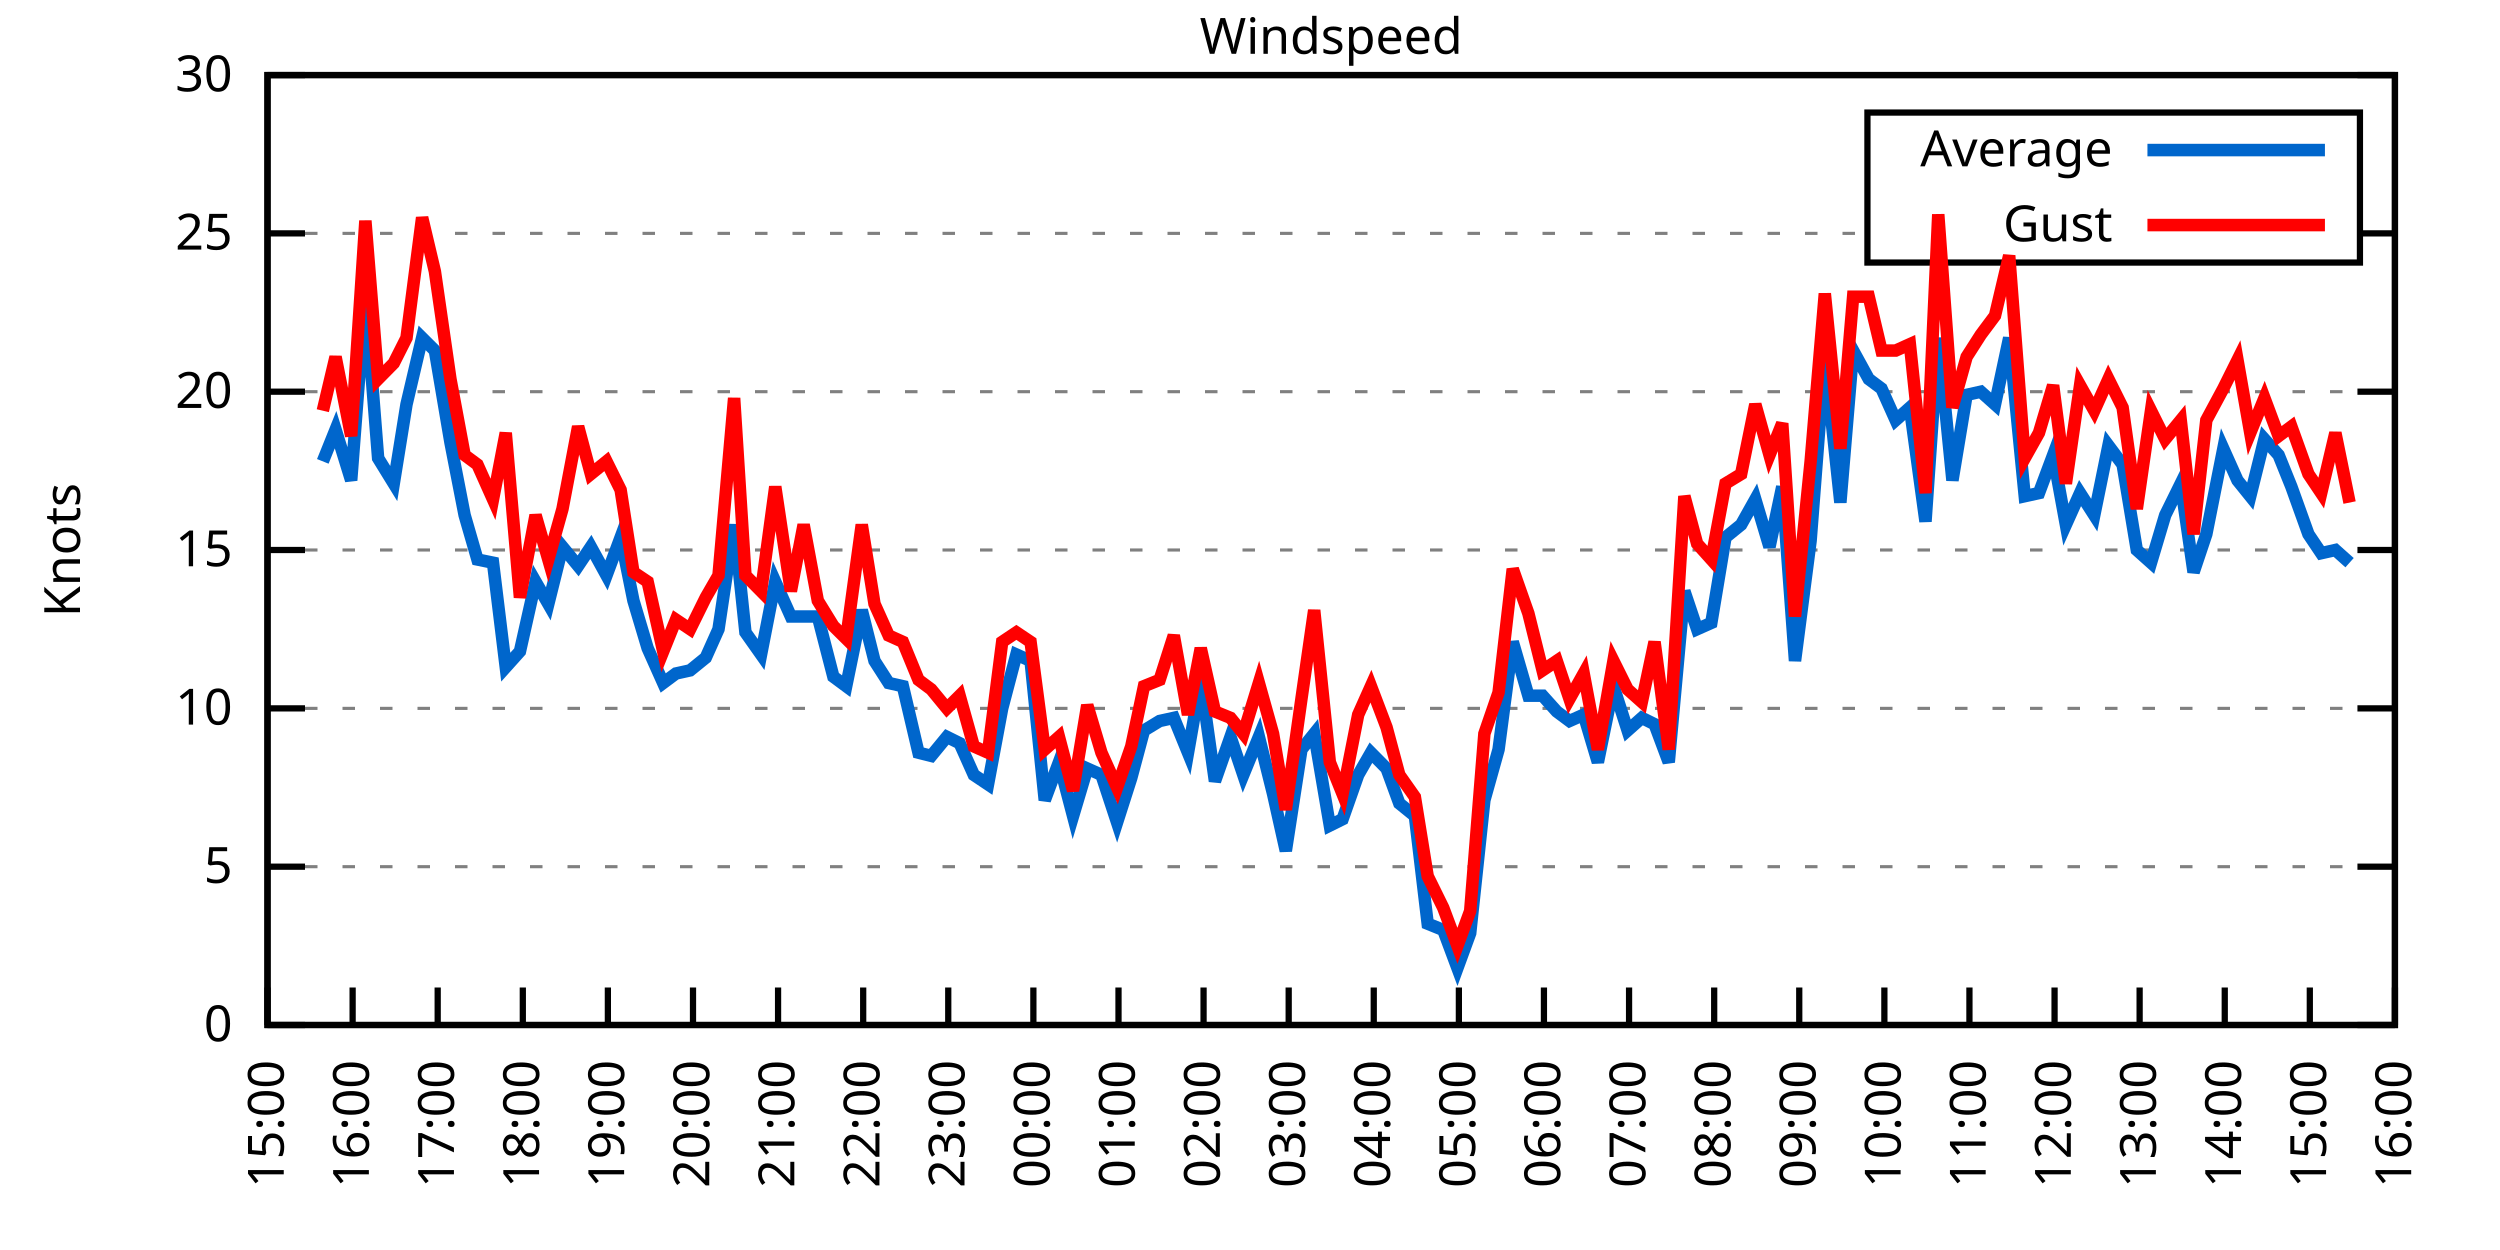
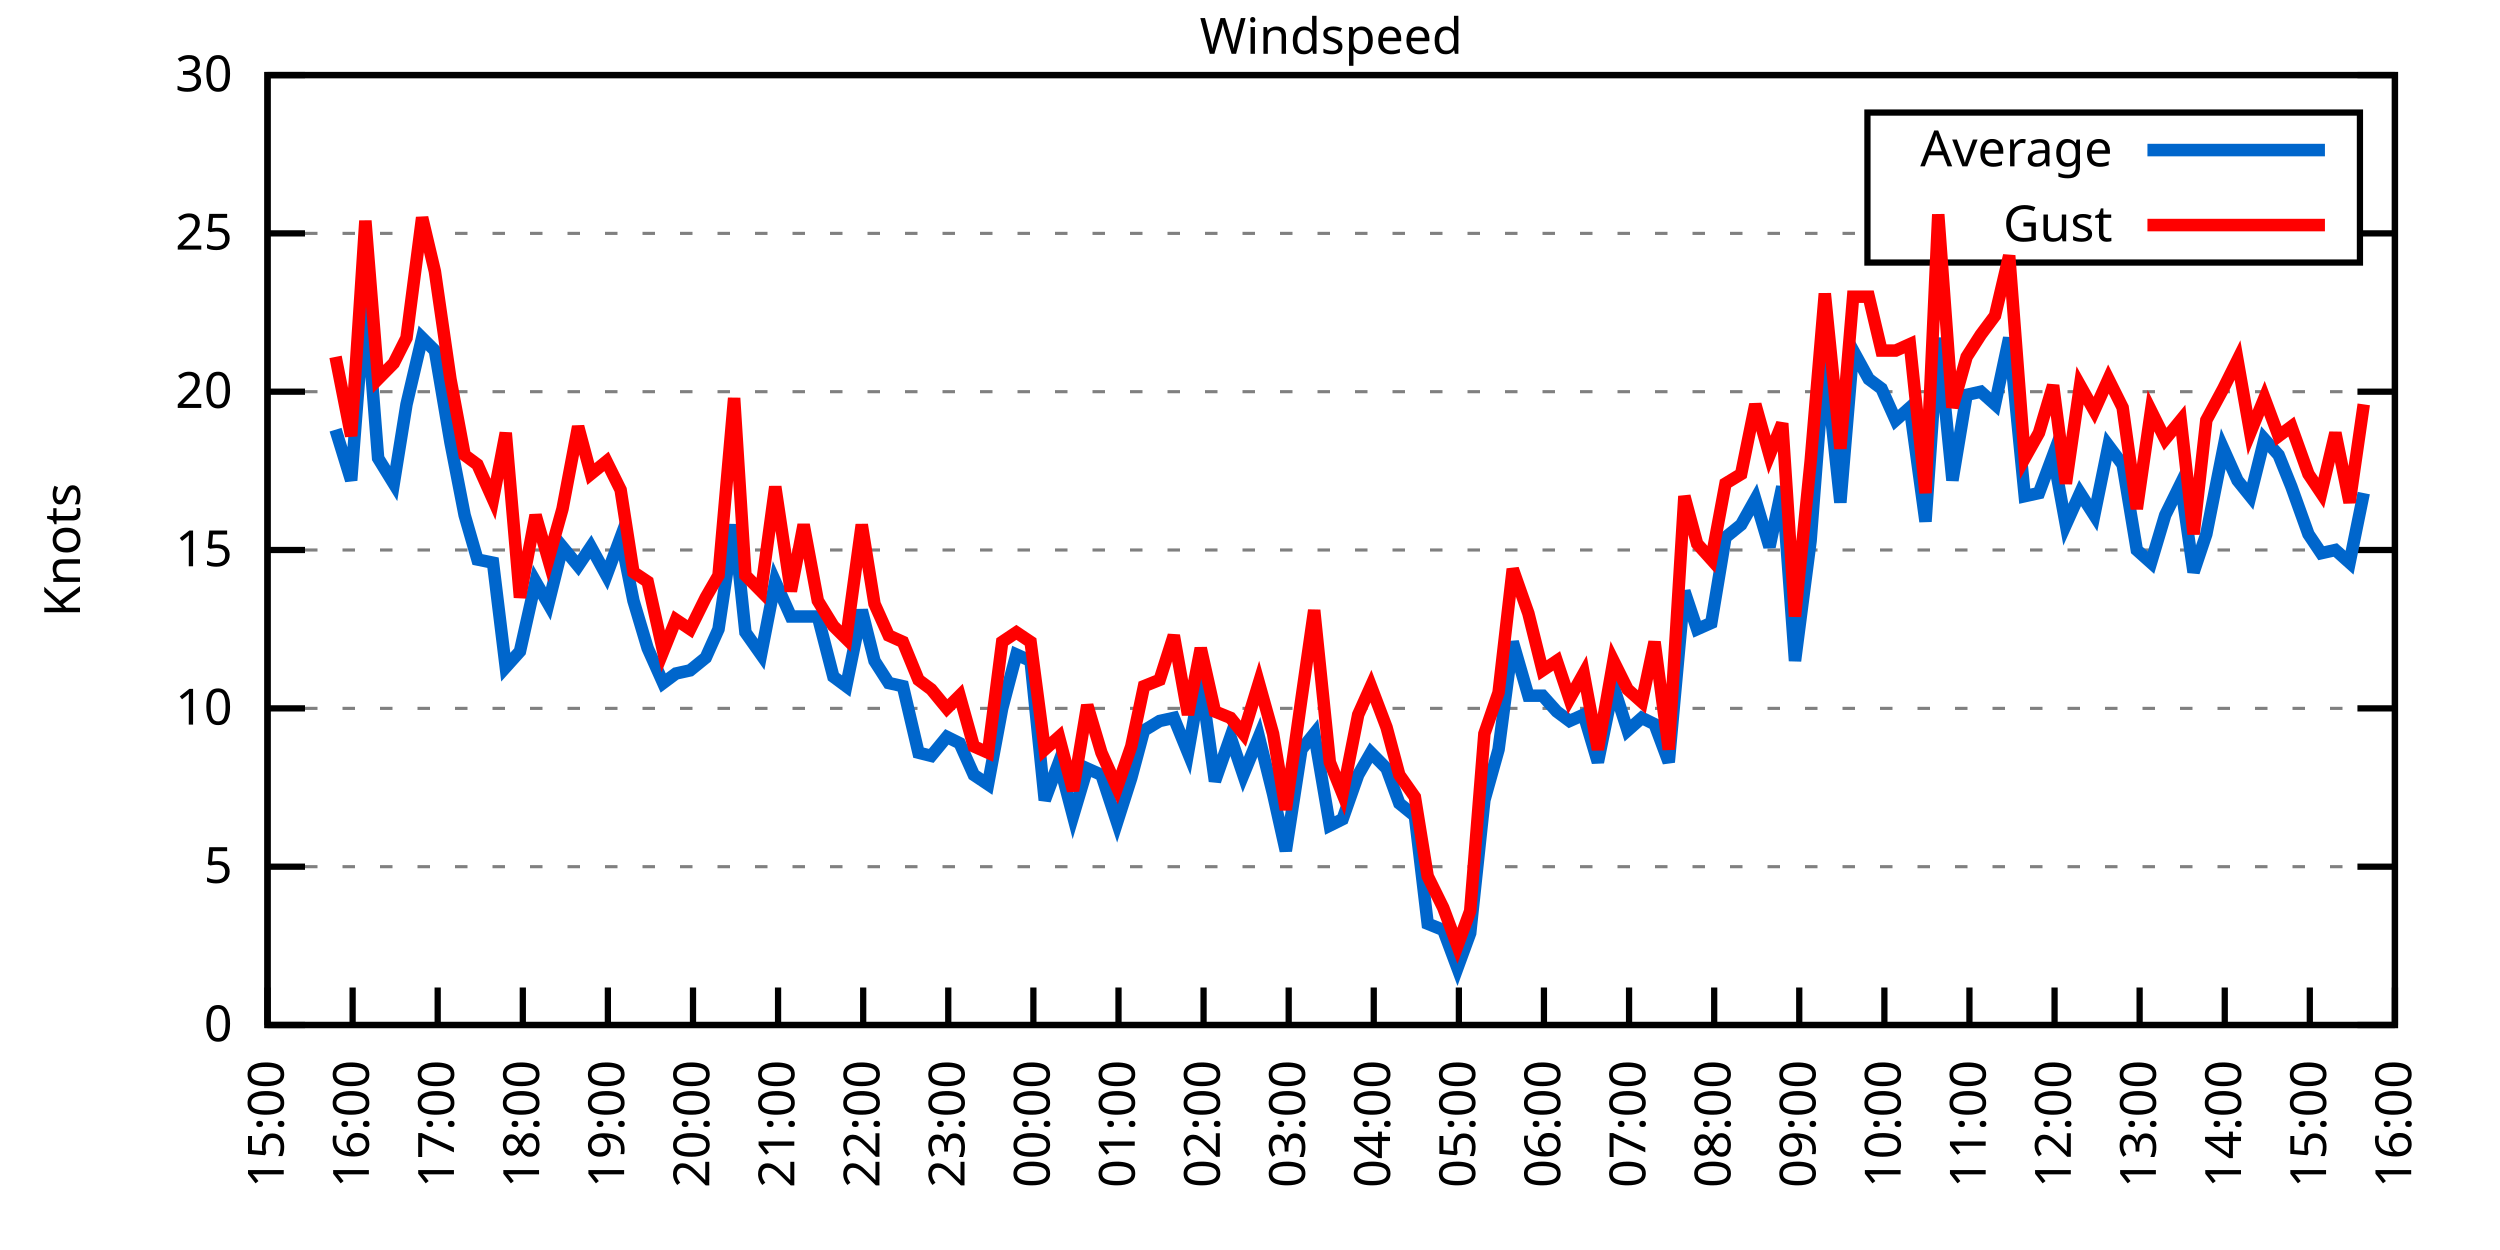
<svg xmlns="http://www.w3.org/2000/svg" xmlns:xlink="http://www.w3.org/1999/xlink" width="400" height="200" viewBox="0 0 400 200">
  <g id="gnuplot_canvas">
    <rect x="0" y="0" width="400" height="200" fill="none" />
    <defs>
      <circle id="gpDot" r="0.5" stroke-width="0.5" stroke="currentColor" />
      <path id="gpPt0" stroke-width="0.333" stroke="currentColor" d="M-1,0 h2 M0,-1 v2" />
      <path id="gpPt1" stroke-width="0.333" stroke="currentColor" d="M-1,-1 L1,1 M1,-1 L-1,1" />
      <path id="gpPt2" stroke-width="0.333" stroke="currentColor" d="M-1,0 L1,0 M0,-1 L0,1 M-1,-1 L1,1 M-1,1 L1,-1" />
      <rect id="gpPt3" stroke-width="0.333" stroke="currentColor" x="-1" y="-1" width="2" height="2" />
      <rect id="gpPt4" stroke-width="0.333" stroke="currentColor" fill="currentColor" x="-1" y="-1" width="2" height="2" />
      <circle id="gpPt5" stroke-width="0.333" stroke="currentColor" cx="0" cy="0" r="1" />
      <use xlink:href="#gpPt5" id="gpPt6" fill="currentColor" stroke="none" />
      <path id="gpPt7" stroke-width="0.333" stroke="currentColor" d="M0,-1.33 L-1.33,0.67 L1.33,0.67 z" />
      <use xlink:href="#gpPt7" id="gpPt8" fill="currentColor" stroke="none" />
      <use xlink:href="#gpPt7" id="gpPt9" stroke="currentColor" transform="rotate(180)" />
      <use xlink:href="#gpPt9" id="gpPt10" fill="currentColor" stroke="none" />
      <use xlink:href="#gpPt3" id="gpPt11" stroke="currentColor" transform="rotate(45)" />
      <use xlink:href="#gpPt11" id="gpPt12" fill="currentColor" stroke="none" />
      <path id="gpPt13" stroke-width="0.333" stroke="currentColor" d="M0,1.330 L1.265,0.411 L0.782,-1.067 L-0.782,-1.076 L-1.265,0.411 z" />
      <use xlink:href="#gpPt13" id="gpPt14" fill="currentColor" stroke="none" />
      <filter id="textbox" filterUnits="objectBoundingBox" x="0" y="0" height="1" width="1">
        <feFlood flood-color="white" flood-opacity="1" result="bgnd" />
        <feComposite in="SourceGraphic" in2="bgnd" operator="atop" />
      </filter>
      <filter id="greybox" filterUnits="objectBoundingBox" x="0" y="0" height="1" width="1">
        <feFlood flood-color="lightgrey" flood-opacity="1" result="grey" />
        <feComposite in="SourceGraphic" in2="grey" operator="atop" />
      </filter>
    </defs>
    <g fill="none" color="white" stroke="currentColor" stroke-width="1.00" stroke-linecap="butt" stroke-linejoin="miter">
</g>
    <g fill="none" color="black" stroke="currentColor" stroke-width="1.00" stroke-linecap="butt" stroke-linejoin="miter">
      <g stroke="none" shape-rendering="crispEdges">
        <polygon fill="rgb(255, 255, 255)" points="42.80,164.00 383.18,164.00 383.18,12.02 42.80,12.02 " />
      </g>
    </g>
    <g fill="none" color="black" stroke="currentColor" stroke-width="1.00" stroke-linecap="butt" stroke-linejoin="miter">
</g>
    <g fill="none" color="black" stroke="black" stroke-width="0.50" stroke-linecap="butt" stroke-linejoin="miter">
</g>
    <g fill="none" color="gray" stroke="currentColor" stroke-width="0.50" stroke-linecap="butt" stroke-linejoin="miter">
      <path stroke="gray" stroke-dasharray="2,4" class="gridline" d="M42.80,164.00 L383.19,164.00  " />
    </g>
    <g fill="none" color="gray" stroke="gray" stroke-width="1.00" stroke-linecap="butt" stroke-linejoin="miter">
</g>
    <g fill="none" color="black" stroke="currentColor" stroke-width="1.00" stroke-linecap="butt" stroke-linejoin="miter">
      <path stroke="black" d="M42.80,164.00 L48.80,164.00 M383.19,164.00 L377.19,164.00  " />
      <g transform="translate(37.20,166.60)" stroke="none" fill="black" font-family="Sans" font-size="8.00" text-anchor="end">
        <text>
          <tspan font-family="Sans"> 0</tspan>
        </text>
      </g>
    </g>
    <g fill="none" color="black" stroke="currentColor" stroke-width="1.00" stroke-linecap="butt" stroke-linejoin="miter">
</g>
    <g fill="none" color="black" stroke="black" stroke-width="0.50" stroke-linecap="butt" stroke-linejoin="miter">
</g>
    <g fill="none" color="gray" stroke="currentColor" stroke-width="0.50" stroke-linecap="butt" stroke-linejoin="miter">
      <path stroke="gray" stroke-dasharray="2,4" class="gridline" d="M42.80,138.67 L383.19,138.67  " />
    </g>
    <g fill="none" color="gray" stroke="gray" stroke-width="1.00" stroke-linecap="butt" stroke-linejoin="miter">
</g>
    <g fill="none" color="black" stroke="currentColor" stroke-width="1.00" stroke-linecap="butt" stroke-linejoin="miter">
      <path stroke="black" d="M42.80,138.67 L48.80,138.67 M383.19,138.67 L377.19,138.67  " />
      <g transform="translate(37.20,141.27)" stroke="none" fill="black" font-family="Sans" font-size="8.00" text-anchor="end">
        <text>
          <tspan font-family="Sans"> 5</tspan>
        </text>
      </g>
    </g>
    <g fill="none" color="black" stroke="currentColor" stroke-width="1.00" stroke-linecap="butt" stroke-linejoin="miter">
</g>
    <g fill="none" color="black" stroke="black" stroke-width="0.50" stroke-linecap="butt" stroke-linejoin="miter">
</g>
    <g fill="none" color="gray" stroke="currentColor" stroke-width="0.50" stroke-linecap="butt" stroke-linejoin="miter">
      <path stroke="gray" stroke-dasharray="2,4" class="gridline" d="M42.80,113.34 L383.19,113.34  " />
    </g>
    <g fill="none" color="gray" stroke="gray" stroke-width="1.00" stroke-linecap="butt" stroke-linejoin="miter">
</g>
    <g fill="none" color="black" stroke="currentColor" stroke-width="1.00" stroke-linecap="butt" stroke-linejoin="miter">
      <path stroke="black" d="M42.80,113.34 L48.80,113.34 M383.19,113.34 L377.19,113.34  " />
      <g transform="translate(37.20,115.94)" stroke="none" fill="black" font-family="Sans" font-size="8.00" text-anchor="end">
        <text>
          <tspan font-family="Sans"> 10</tspan>
        </text>
      </g>
    </g>
    <g fill="none" color="black" stroke="currentColor" stroke-width="1.00" stroke-linecap="butt" stroke-linejoin="miter">
</g>
    <g fill="none" color="black" stroke="black" stroke-width="0.50" stroke-linecap="butt" stroke-linejoin="miter">
</g>
    <g fill="none" color="gray" stroke="currentColor" stroke-width="0.50" stroke-linecap="butt" stroke-linejoin="miter">
      <path stroke="gray" stroke-dasharray="2,4" class="gridline" d="M42.80,88.00 L383.19,88.00  " />
    </g>
    <g fill="none" color="gray" stroke="gray" stroke-width="1.00" stroke-linecap="butt" stroke-linejoin="miter">
</g>
    <g fill="none" color="black" stroke="currentColor" stroke-width="1.00" stroke-linecap="butt" stroke-linejoin="miter">
      <path stroke="black" d="M42.80,88.00 L48.80,88.00 M383.19,88.00 L377.19,88.00  " />
      <g transform="translate(37.20,90.60)" stroke="none" fill="black" font-family="Sans" font-size="8.00" text-anchor="end">
        <text>
          <tspan font-family="Sans"> 15</tspan>
        </text>
      </g>
    </g>
    <g fill="none" color="black" stroke="currentColor" stroke-width="1.00" stroke-linecap="butt" stroke-linejoin="miter">
</g>
    <g fill="none" color="black" stroke="black" stroke-width="0.50" stroke-linecap="butt" stroke-linejoin="miter">
</g>
    <g fill="none" color="gray" stroke="currentColor" stroke-width="0.50" stroke-linecap="butt" stroke-linejoin="miter">
      <path stroke="gray" stroke-dasharray="2,4" class="gridline" d="M42.80,62.67 L383.19,62.67  " />
    </g>
    <g fill="none" color="gray" stroke="gray" stroke-width="1.00" stroke-linecap="butt" stroke-linejoin="miter">
</g>
    <g fill="none" color="black" stroke="currentColor" stroke-width="1.00" stroke-linecap="butt" stroke-linejoin="miter">
      <path stroke="black" d="M42.80,62.67 L48.80,62.67 M383.19,62.67 L377.19,62.67  " />
      <g transform="translate(37.20,65.27)" stroke="none" fill="black" font-family="Sans" font-size="8.00" text-anchor="end">
        <text>
          <tspan font-family="Sans"> 20</tspan>
        </text>
      </g>
    </g>
    <g fill="none" color="black" stroke="currentColor" stroke-width="1.00" stroke-linecap="butt" stroke-linejoin="miter">
</g>
    <g fill="none" color="black" stroke="black" stroke-width="0.50" stroke-linecap="butt" stroke-linejoin="miter">
</g>
    <g fill="none" color="gray" stroke="currentColor" stroke-width="0.50" stroke-linecap="butt" stroke-linejoin="miter">
      <path stroke="gray" stroke-dasharray="2,4" class="gridline" d="M42.80,37.34 L298.79,37.34 M377.59,37.34 L383.19,37.34  " />
    </g>
    <g fill="none" color="gray" stroke="gray" stroke-width="1.00" stroke-linecap="butt" stroke-linejoin="miter">
</g>
    <g fill="none" color="black" stroke="currentColor" stroke-width="1.00" stroke-linecap="butt" stroke-linejoin="miter">
      <path stroke="black" d="M42.80,37.34 L48.80,37.34 M383.19,37.34 L377.19,37.34  " />
      <g transform="translate(37.20,39.94)" stroke="none" fill="black" font-family="Sans" font-size="8.00" text-anchor="end">
        <text>
          <tspan font-family="Sans"> 25</tspan>
        </text>
      </g>
    </g>
    <g fill="none" color="black" stroke="currentColor" stroke-width="1.00" stroke-linecap="butt" stroke-linejoin="miter">
</g>
    <g fill="none" color="black" stroke="black" stroke-width="0.50" stroke-linecap="butt" stroke-linejoin="miter">
</g>
    <g fill="none" color="gray" stroke="currentColor" stroke-width="0.50" stroke-linecap="butt" stroke-linejoin="miter">
      <path stroke="gray" stroke-dasharray="2,4" class="gridline" d="M42.80,12.01 L383.19,12.01  " />
    </g>
    <g fill="none" color="gray" stroke="gray" stroke-width="1.00" stroke-linecap="butt" stroke-linejoin="miter">
</g>
    <g fill="none" color="black" stroke="currentColor" stroke-width="1.00" stroke-linecap="butt" stroke-linejoin="miter">
      <path stroke="black" d="M42.80,12.01 L48.80,12.01 M383.19,12.01 L377.19,12.01  " />
      <g transform="translate(37.20,14.61)" stroke="none" fill="black" font-family="Sans" font-size="8.00" text-anchor="end">
        <text>
          <tspan font-family="Sans"> 30</tspan>
        </text>
      </g>
    </g>
    <g fill="none" color="black" stroke="currentColor" stroke-width="1.00" stroke-linecap="butt" stroke-linejoin="miter">
      <path stroke="black" d="M42.80,164.00 L42.80,158.00  " />
      <g transform="translate(45.40,169.60) rotate(270.00)" stroke="none" fill="black" font-family="Sans" font-size="8.00" text-anchor="end">
        <text>
          <tspan font-family="Sans">15:00</tspan>
        </text>
      </g>
    </g>
    <g fill="none" color="black" stroke="currentColor" stroke-width="1.00" stroke-linecap="butt" stroke-linejoin="miter">
      <path stroke="black" d="M56.42,164.00 L56.42,158.00  " />
      <g transform="translate(59.02,169.60) rotate(270.00)" stroke="none" fill="black" font-family="Sans" font-size="8.00" text-anchor="end">
        <text>
          <tspan font-family="Sans">16:00</tspan>
        </text>
      </g>
    </g>
    <g fill="none" color="black" stroke="currentColor" stroke-width="1.00" stroke-linecap="butt" stroke-linejoin="miter">
      <path stroke="black" d="M70.03,164.00 L70.03,158.00  " />
      <g transform="translate(72.63,169.60) rotate(270.00)" stroke="none" fill="black" font-family="Sans" font-size="8.00" text-anchor="end">
        <text>
          <tspan font-family="Sans">17:00</tspan>
        </text>
      </g>
    </g>
    <g fill="none" color="black" stroke="currentColor" stroke-width="1.00" stroke-linecap="butt" stroke-linejoin="miter">
      <path stroke="black" d="M83.65,164.00 L83.65,158.00  " />
      <g transform="translate(86.25,169.60) rotate(270.00)" stroke="none" fill="black" font-family="Sans" font-size="8.00" text-anchor="end">
        <text>
          <tspan font-family="Sans">18:00</tspan>
        </text>
      </g>
    </g>
    <g fill="none" color="black" stroke="currentColor" stroke-width="1.00" stroke-linecap="butt" stroke-linejoin="miter">
      <path stroke="black" d="M97.26,164.00 L97.26,158.00  " />
      <g transform="translate(99.86,169.60) rotate(270.00)" stroke="none" fill="black" font-family="Sans" font-size="8.00" text-anchor="end">
        <text>
          <tspan font-family="Sans">19:00</tspan>
        </text>
      </g>
    </g>
    <g fill="none" color="black" stroke="currentColor" stroke-width="1.00" stroke-linecap="butt" stroke-linejoin="miter">
      <path stroke="black" d="M110.88,164.00 L110.88,158.00  " />
      <g transform="translate(113.48,169.60) rotate(270.00)" stroke="none" fill="black" font-family="Sans" font-size="8.00" text-anchor="end">
        <text>
          <tspan font-family="Sans">20:00</tspan>
        </text>
      </g>
    </g>
    <g fill="none" color="black" stroke="currentColor" stroke-width="1.00" stroke-linecap="butt" stroke-linejoin="miter">
      <path stroke="black" d="M124.49,164.00 L124.49,158.00  " />
      <g transform="translate(127.09,169.60) rotate(270.00)" stroke="none" fill="black" font-family="Sans" font-size="8.00" text-anchor="end">
        <text>
          <tspan font-family="Sans">21:00</tspan>
        </text>
      </g>
    </g>
    <g fill="none" color="black" stroke="currentColor" stroke-width="1.00" stroke-linecap="butt" stroke-linejoin="miter">
      <path stroke="black" d="M138.11,164.00 L138.11,158.00  " />
      <g transform="translate(140.71,169.60) rotate(270.00)" stroke="none" fill="black" font-family="Sans" font-size="8.00" text-anchor="end">
        <text>
          <tspan font-family="Sans">22:00</tspan>
        </text>
      </g>
    </g>
    <g fill="none" color="black" stroke="currentColor" stroke-width="1.00" stroke-linecap="butt" stroke-linejoin="miter">
      <path stroke="black" d="M151.72,164.00 L151.72,158.00  " />
      <g transform="translate(154.32,169.60) rotate(270.00)" stroke="none" fill="black" font-family="Sans" font-size="8.00" text-anchor="end">
        <text>
          <tspan font-family="Sans">23:00</tspan>
        </text>
      </g>
    </g>
    <g fill="none" color="black" stroke="currentColor" stroke-width="1.00" stroke-linecap="butt" stroke-linejoin="miter">
      <path stroke="black" d="M165.34,164.00 L165.34,158.00  " />
      <g transform="translate(167.94,169.60) rotate(270.00)" stroke="none" fill="black" font-family="Sans" font-size="8.00" text-anchor="end">
        <text>
          <tspan font-family="Sans">00:00</tspan>
        </text>
      </g>
    </g>
    <g fill="none" color="black" stroke="currentColor" stroke-width="1.00" stroke-linecap="butt" stroke-linejoin="miter">
      <path stroke="black" d="M178.96,164.00 L178.96,158.00  " />
      <g transform="translate(181.56,169.60) rotate(270.00)" stroke="none" fill="black" font-family="Sans" font-size="8.00" text-anchor="end">
        <text>
          <tspan font-family="Sans">01:00</tspan>
        </text>
      </g>
    </g>
    <g fill="none" color="black" stroke="currentColor" stroke-width="1.00" stroke-linecap="butt" stroke-linejoin="miter">
      <path stroke="black" d="M192.57,164.00 L192.57,158.00  " />
      <g transform="translate(195.17,169.60) rotate(270.00)" stroke="none" fill="black" font-family="Sans" font-size="8.00" text-anchor="end">
        <text>
          <tspan font-family="Sans">02:00</tspan>
        </text>
      </g>
    </g>
    <g fill="none" color="black" stroke="currentColor" stroke-width="1.00" stroke-linecap="butt" stroke-linejoin="miter">
      <path stroke="black" d="M206.19,164.00 L206.19,158.00  " />
      <g transform="translate(208.79,169.60) rotate(270.00)" stroke="none" fill="black" font-family="Sans" font-size="8.00" text-anchor="end">
        <text>
          <tspan font-family="Sans">03:00</tspan>
        </text>
      </g>
    </g>
    <g fill="none" color="black" stroke="currentColor" stroke-width="1.00" stroke-linecap="butt" stroke-linejoin="miter">
      <path stroke="black" d="M219.80,164.00 L219.80,158.00  " />
      <g transform="translate(222.40,169.60) rotate(270.00)" stroke="none" fill="black" font-family="Sans" font-size="8.00" text-anchor="end">
        <text>
          <tspan font-family="Sans">04:00</tspan>
        </text>
      </g>
    </g>
    <g fill="none" color="black" stroke="currentColor" stroke-width="1.00" stroke-linecap="butt" stroke-linejoin="miter">
      <path stroke="black" d="M233.42,164.00 L233.42,158.00  " />
      <g transform="translate(236.02,169.60) rotate(270.00)" stroke="none" fill="black" font-family="Sans" font-size="8.00" text-anchor="end">
        <text>
          <tspan font-family="Sans">05:00</tspan>
        </text>
      </g>
    </g>
    <g fill="none" color="black" stroke="currentColor" stroke-width="1.00" stroke-linecap="butt" stroke-linejoin="miter">
      <path stroke="black" d="M247.03,164.00 L247.03,158.00  " />
      <g transform="translate(249.63,169.60) rotate(270.00)" stroke="none" fill="black" font-family="Sans" font-size="8.00" text-anchor="end">
        <text>
          <tspan font-family="Sans">06:00</tspan>
        </text>
      </g>
    </g>
    <g fill="none" color="black" stroke="currentColor" stroke-width="1.00" stroke-linecap="butt" stroke-linejoin="miter">
      <path stroke="black" d="M260.65,164.00 L260.65,158.00  " />
      <g transform="translate(263.25,169.60) rotate(270.00)" stroke="none" fill="black" font-family="Sans" font-size="8.00" text-anchor="end">
        <text>
          <tspan font-family="Sans">07:00</tspan>
        </text>
      </g>
    </g>
    <g fill="none" color="black" stroke="currentColor" stroke-width="1.00" stroke-linecap="butt" stroke-linejoin="miter">
      <path stroke="black" d="M274.27,164.00 L274.27,158.00  " />
      <g transform="translate(276.87,169.60) rotate(270.00)" stroke="none" fill="black" font-family="Sans" font-size="8.00" text-anchor="end">
        <text>
          <tspan font-family="Sans">08:00</tspan>
        </text>
      </g>
    </g>
    <g fill="none" color="black" stroke="currentColor" stroke-width="1.00" stroke-linecap="butt" stroke-linejoin="miter">
      <path stroke="black" d="M287.88,164.00 L287.88,158.00  " />
      <g transform="translate(290.48,169.60) rotate(270.00)" stroke="none" fill="black" font-family="Sans" font-size="8.00" text-anchor="end">
        <text>
          <tspan font-family="Sans">09:00</tspan>
        </text>
      </g>
    </g>
    <g fill="none" color="black" stroke="currentColor" stroke-width="1.00" stroke-linecap="butt" stroke-linejoin="miter">
      <path stroke="black" d="M301.50,164.00 L301.50,158.00  " />
      <g transform="translate(304.10,169.60) rotate(270.00)" stroke="none" fill="black" font-family="Sans" font-size="8.00" text-anchor="end">
        <text>
          <tspan font-family="Sans">10:00</tspan>
        </text>
      </g>
    </g>
    <g fill="none" color="black" stroke="currentColor" stroke-width="1.00" stroke-linecap="butt" stroke-linejoin="miter">
      <path stroke="black" d="M315.11,164.00 L315.11,158.00  " />
      <g transform="translate(317.71,169.60) rotate(270.00)" stroke="none" fill="black" font-family="Sans" font-size="8.00" text-anchor="end">
        <text>
          <tspan font-family="Sans">11:00</tspan>
        </text>
      </g>
    </g>
    <g fill="none" color="black" stroke="currentColor" stroke-width="1.00" stroke-linecap="butt" stroke-linejoin="miter">
      <path stroke="black" d="M328.73,164.00 L328.73,158.00  " />
      <g transform="translate(331.33,169.60) rotate(270.00)" stroke="none" fill="black" font-family="Sans" font-size="8.00" text-anchor="end">
        <text>
          <tspan font-family="Sans">12:00</tspan>
        </text>
      </g>
    </g>
    <g fill="none" color="black" stroke="currentColor" stroke-width="1.00" stroke-linecap="butt" stroke-linejoin="miter">
      <path stroke="black" d="M342.34,164.00 L342.34,158.00  " />
      <g transform="translate(344.94,169.60) rotate(270.00)" stroke="none" fill="black" font-family="Sans" font-size="8.00" text-anchor="end">
        <text>
          <tspan font-family="Sans">13:00</tspan>
        </text>
      </g>
    </g>
    <g fill="none" color="black" stroke="currentColor" stroke-width="1.00" stroke-linecap="butt" stroke-linejoin="miter">
      <path stroke="black" d="M355.96,164.00 L355.96,158.00  " />
      <g transform="translate(358.56,169.60) rotate(270.00)" stroke="none" fill="black" font-family="Sans" font-size="8.00" text-anchor="end">
        <text>
          <tspan font-family="Sans">14:00</tspan>
        </text>
      </g>
    </g>
    <g fill="none" color="black" stroke="currentColor" stroke-width="1.00" stroke-linecap="butt" stroke-linejoin="miter">
      <path stroke="black" d="M369.57,164.00 L369.57,158.00  " />
      <g transform="translate(372.17,169.60) rotate(270.00)" stroke="none" fill="black" font-family="Sans" font-size="8.00" text-anchor="end">
        <text>
          <tspan font-family="Sans">15:00</tspan>
        </text>
      </g>
    </g>
    <g fill="none" color="black" stroke="currentColor" stroke-width="1.00" stroke-linecap="butt" stroke-linejoin="miter">
      <path stroke="black" d="M383.19,164.00 L383.19,158.00  " />
      <g transform="translate(385.79,169.60) rotate(270.00)" stroke="none" fill="black" font-family="Sans" font-size="8.00" text-anchor="end">
        <text>
          <tspan font-family="Sans">16:00</tspan>
        </text>
      </g>
    </g>
    <g fill="none" color="black" stroke="currentColor" stroke-width="1.00" stroke-linecap="butt" stroke-linejoin="miter">
</g>
    <g fill="none" color="black" stroke="currentColor" stroke-width="1.00" stroke-linecap="butt" stroke-linejoin="miter">
      <path stroke="black" d="M42.80,12.01 L42.80,164.00 L383.19,164.00 L383.19,12.01 L42.80,12.01 Z  " />
    </g>
    <g fill="none" color="black" stroke="currentColor" stroke-width="1.00" stroke-linecap="butt" stroke-linejoin="miter">
</g>
    <g fill="none" color="black" stroke="currentColor" stroke-width="1.00" stroke-linecap="butt" stroke-linejoin="miter">
      <path stroke="black" d="M298.79,42.01 L298.79,18.01 L377.59,18.01 L377.59,42.01 L298.79,42.01 Z  " />
    </g>
    <g id="Windspeed_plot_1">
      <g fill="none" color="white" stroke="black" stroke-width="2.00" stroke-linecap="butt" stroke-linejoin="miter">
</g>
      <g fill="none" color="black" stroke="currentColor" stroke-width="2.00" stroke-linecap="butt" stroke-linejoin="miter">
        <g transform="translate(337.99,26.61)" stroke="none" fill="black" font-family="Sans" font-size="8.00" text-anchor="end">
          <text>
            <tspan font-family="Sans">Average</tspan>
          </text>
        </g>
      </g>
      <g fill="none" color="black" stroke="currentColor" stroke-width="2.00" stroke-linecap="butt" stroke-linejoin="miter">
-         <path stroke="rgb(  0, 102, 204)" d="M343.59,24.01 L371.99,24.01 M51.65,73.82 L53.69,68.75 L56.19,76.86 L58.46,47.47 L60.50,73.31 L63.00,77.37   L65.04,64.70 L67.54,54.06 L69.58,56.09 L72.07,70.78 L74.34,82.43 L76.39,89.52 L78.88,90.03 L80.92,106.75   L83.19,104.22 L85.69,93.07 L87.73,96.62 L90.00,87.50 L92.50,90.54 L94.54,87.50 L97.04,92.06 L99.30,85.98   L101.35,96.11 L103.62,103.71 L106.11,109.28 L108.15,107.76 L110.42,107.26 L112.92,105.23 L114.96,100.67 L117.46,83.95   L119.27,101.18 L121.77,104.72 L124.04,93.07 L126.54,98.64 L128.58,98.64 L130.85,98.64 L133.34,108.27 L135.39,109.79   L137.88,97.63 L139.92,105.74 L142.19,109.28 L144.46,109.79 L146.96,120.43 L149.00,120.94 L151.50,117.90 L153.54,118.91   L155.81,123.98 L158.08,125.50 L160.35,113.34 L162.62,104.72 L164.89,105.74 L167.16,128.03 L169.43,121.95 L171.69,130.56   L173.96,122.96 L176.23,123.98 L178.73,131.58 L181.00,124.48 L183.04,116.88 L185.54,115.36 L187.81,114.86 L190.08,120.43   L192.12,108.78 L194.39,124.99 L196.88,117.90 L198.93,123.98 L201.42,117.90 L203.69,127.02 L205.73,136.14 L208.23,119.92   L210.27,117.39 L212.77,132.08 L214.81,131.07 L217.31,123.98 L219.35,120.43 L221.85,122.96 L223.89,128.54 L226.38,130.56   L228.43,147.79 L230.92,148.80 L233.19,154.88 L235.23,149.31 L237.50,128.03 L239.77,119.92 L242.04,102.70 L244.54,111.31   L246.81,111.31 L249.08,113.84 L251.12,115.36 L253.39,114.35 L255.66,121.95 L258.15,109.79 L260.42,116.88 L262.69,114.86   L264.73,115.87 L267.00,121.95 L269.50,94.59 L271.54,100.67 L273.81,99.66 L276.08,85.98 L278.58,83.95 L280.85,79.90   L283.12,87.50 L285.16,77.87 L287.20,105.74 L289.70,86.49 L291.97,57.10 L294.46,80.41 L296.50,56.09 L299.00,60.65   L301.04,62.17 L303.31,67.23 L305.58,65.21 L308.08,83.45 L310.12,54.06 L312.39,76.86 L314.66,63.18 L316.93,62.67   L319.20,64.70 L321.47,54.06 L323.96,79.39 L326.23,78.89 L328.50,72.81 L330.54,83.95 L332.81,78.89 L335.08,82.43   L337.35,71.29 L339.62,74.33 L341.89,88.00 L344.16,90.03 L346.43,82.43 L348.92,77.37 L350.97,91.55 L353.01,85.47   L355.73,71.79 L358.00,76.86 L360.04,79.39 L362.31,70.27 L364.58,72.81 L366.62,77.87 L369.35,85.47 L371.39,88.51   L373.66,88.00 L375.93,90.03  " />
+         <path stroke="rgb(  0, 102, 204)" d="M343.59,24.01 L371.99,24.01 M53.69,68.75 L56.19,76.86 L58.46,47.47 L60.50,73.31 L63.00,77.37 L65.04,64.70   L67.54,54.06 L69.58,56.09 L72.07,70.78 L74.34,82.43 L76.39,89.52 L78.88,90.03 L80.92,106.75 L83.19,104.22   L85.69,93.07 L87.73,96.62 L90.00,87.50 L92.50,90.54 L94.54,87.50 L97.04,92.06 L99.30,85.98 L101.35,96.11   L103.62,103.71 L106.11,109.28 L108.15,107.76 L110.42,107.26 L112.92,105.23 L114.96,100.67 L117.46,83.95 L119.27,101.18   L121.77,104.72 L124.04,93.07 L126.54,98.64 L128.58,98.64 L130.85,98.64 L133.34,108.27 L135.39,109.79 L137.88,97.63   L139.92,105.74 L142.19,109.28 L144.46,109.79 L146.96,120.43 L149.00,120.94 L151.50,117.90 L153.54,118.91 L155.81,123.98   L158.08,125.50 L160.35,113.34 L162.62,104.72 L164.89,105.74 L167.16,128.03 L169.43,121.95 L171.69,130.56 L173.96,122.96   L176.23,123.98 L178.73,131.58 L181.00,124.48 L183.04,116.88 L185.54,115.36 L187.81,114.86 L190.08,120.43 L192.12,108.78   L194.39,124.99 L196.88,117.90 L198.93,123.98 L201.42,117.90 L203.69,127.02 L205.73,136.14 L208.23,119.92 L210.27,117.39   L212.77,132.08 L214.81,131.07 L217.31,123.98 L219.35,120.43 L221.85,122.96 L223.89,128.54 L226.38,130.56 L228.43,147.79   L230.92,148.80 L233.19,154.88 L235.23,149.31 L237.50,128.03 L239.77,119.92 L242.04,102.70 L244.54,111.31 L246.81,111.31   L249.08,113.84 L251.12,115.36 L253.39,114.35 L255.66,121.95 L258.15,109.79 L260.42,116.88 L262.69,114.86 L264.73,115.87   L267.00,121.95 L269.50,94.59 L271.54,100.67 L273.81,99.66 L276.08,85.98 L278.58,83.95 L280.85,79.90 L283.12,87.50   L285.16,77.87 L287.20,105.74 L289.70,86.49 L291.97,57.10 L294.46,80.41 L296.50,56.09 L299.00,60.65 L301.04,62.17   L303.31,67.23 L305.58,65.21 L308.08,83.45 L310.12,54.06 L312.39,76.86 L314.66,63.18 L316.93,62.67 L319.20,64.70   L321.47,54.06 L323.96,79.39 L326.23,78.89 L328.50,72.81 L330.54,83.95 L332.81,78.89 L335.08,82.43 L337.35,71.29   L339.62,74.33 L341.89,88.00 L344.16,90.03 L346.43,82.43 L348.92,77.37 L350.97,91.55 L353.01,85.47 L355.73,71.79   L358.00,76.86 L360.04,79.39 L362.31,70.27 L364.58,72.81 L366.62,77.87 L369.35,85.47 L371.39,88.51 L373.66,88.00   L375.93,90.03 L378.20,78.89  " />
      </g>
    </g>
    <g id="Windspeed_plot_2">
      <g fill="none" color="black" stroke="currentColor" stroke-width="2.00" stroke-linecap="butt" stroke-linejoin="miter">
        <g transform="translate(337.99,38.61)" stroke="none" fill="black" font-family="Sans" font-size="8.00" text-anchor="end">
          <text>
            <tspan font-family="Sans">Gust</tspan>
          </text>
        </g>
      </g>
      <g fill="none" color="black" stroke="currentColor" stroke-width="2.00" stroke-linecap="butt" stroke-linejoin="miter">
-         <path stroke="rgb(255,   0,   0)" d="M343.59,36.01 L371.99,36.01 M51.65,65.71 L53.69,57.10 L56.19,69.77 L58.46,35.32 L60.50,60.65 L63.00,58.11   L65.04,54.06 L67.54,34.81 L69.58,43.42 L72.07,60.65 L74.34,72.81 L76.39,74.33 L78.88,79.90 L80.92,69.26   L83.19,95.60 L85.69,82.43 L87.73,89.52 L90.00,81.42 L92.50,68.25 L94.54,75.85 L97.04,73.82 L99.30,78.38   L101.35,91.55 L103.62,93.07 L106.11,104.22 L108.15,99.15 L110.42,100.67 L112.92,95.60 L114.96,92.06 L117.46,63.69   L119.27,92.06 L121.77,94.59 L124.04,77.87 L126.54,94.59 L128.58,83.95 L130.85,96.11 L133.34,100.16 L135.39,102.19   L137.88,83.95 L139.92,96.62 L142.19,101.68 L144.46,102.70 L146.96,108.78 L149.00,110.30 L151.50,113.34 L153.54,111.31   L155.81,119.42 L158.08,120.43 L160.35,102.70 L162.62,101.18 L164.89,102.70 L167.16,119.92 L169.43,117.90 L171.69,126.51   L173.96,112.83 L176.23,120.43 L178.73,126.00 L181.00,119.42 L183.04,109.79 L185.54,108.78 L187.81,101.68 L190.08,114.35   L192.12,103.71 L194.39,113.84 L196.88,114.86 L198.93,117.39 L201.42,109.28 L203.69,117.39 L205.73,129.55 L208.23,111.82   L210.27,97.63 L212.77,121.95 L214.81,127.02 L217.31,114.35 L219.35,109.79 L221.85,116.38 L223.89,123.98 L226.38,127.52   L228.43,140.19 L230.92,145.25 L233.19,151.33 L235.23,145.76 L237.50,117.39 L239.77,110.80 L242.04,91.04 L244.54,98.14   L246.81,107.26 L249.08,105.74 L251.12,111.82 L253.39,107.76 L255.66,119.92 L258.15,105.74 L260.42,110.30 L262.69,112.32   L264.73,102.70 L267.00,119.92 L269.50,79.39 L271.54,86.99 L273.81,89.52 L276.08,77.37 L278.58,75.85 L280.85,64.70   L283.12,72.81 L285.16,67.74 L287.20,98.64 L289.70,73.82 L291.97,46.97 L294.46,71.79 L296.50,47.47 L299.00,47.47   L301.04,56.09 L303.31,56.09 L305.58,55.07 L308.08,78.89 L310.12,34.30 L312.39,65.21 L314.66,57.10 L316.93,53.55   L319.20,50.51 L321.47,40.89 L323.96,73.31 L326.23,69.26 L328.50,61.66 L330.54,77.37 L332.81,61.66 L335.08,65.71   L337.35,60.65 L339.62,65.21 L341.89,81.42 L344.16,65.71 L346.43,70.27 L348.92,67.23 L350.97,85.47 L353.01,67.23   L355.73,62.17 L358.00,57.61 L360.04,69.26 L362.31,63.69 L364.58,69.77 L366.62,68.25 L369.35,75.85 L371.39,78.89   L373.66,69.26 L375.93,80.41  " />
+         <path stroke="rgb(255,   0,   0)" d="M343.59,36.01 L371.99,36.01 M53.69,57.10 L56.19,69.77 L58.46,35.32 L60.50,60.65 L63.00,58.11 L65.04,54.06   L67.54,34.81 L69.58,43.42 L72.07,60.65 L74.34,72.81 L76.39,74.33 L78.88,79.90 L80.92,69.26 L83.19,95.60   L85.69,82.43 L87.73,89.52 L90.00,81.42 L92.50,68.25 L94.54,75.85 L97.04,73.82 L99.30,78.38 L101.35,91.55   L103.62,93.07 L106.11,104.22 L108.15,99.15 L110.42,100.67 L112.92,95.60 L114.96,92.06 L117.46,63.69 L119.27,92.06   L121.77,94.59 L124.04,77.87 L126.54,94.59 L128.58,83.95 L130.85,96.11 L133.34,100.16 L135.39,102.19 L137.88,83.95   L139.92,96.62 L142.19,101.68 L144.46,102.70 L146.96,108.78 L149.00,110.30 L151.50,113.34 L153.54,111.31 L155.81,119.42   L158.08,120.43 L160.35,102.70 L162.62,101.18 L164.89,102.70 L167.16,119.92 L169.43,117.90 L171.69,126.51 L173.96,112.83   L176.23,120.43 L178.73,126.00 L181.00,119.42 L183.04,109.79 L185.54,108.78 L187.81,101.68 L190.08,114.35 L192.12,103.71   L194.39,113.84 L196.88,114.86 L198.93,117.39 L201.42,109.28 L203.69,117.39 L205.73,129.55 L208.23,111.82 L210.27,97.63   L212.77,121.95 L214.81,127.02 L217.31,114.35 L219.35,109.79 L221.85,116.38 L223.89,123.98 L226.38,127.52 L228.43,140.19   L230.92,145.25 L233.19,151.33 L235.23,145.76 L237.50,117.39 L239.77,110.80 L242.04,91.04 L244.54,98.14 L246.81,107.26   L249.08,105.74 L251.12,111.82 L253.39,107.76 L255.66,119.92 L258.15,105.74 L260.42,110.30 L262.69,112.32 L264.73,102.70   L267.00,119.92 L269.50,79.39 L271.54,86.99 L273.81,89.52 L276.08,77.37 L278.58,75.85 L280.85,64.70 L283.12,72.81   L285.16,67.74 L287.20,98.64 L289.70,73.82 L291.97,46.97 L294.46,71.79 L296.50,47.47 L299.00,47.47 L301.04,56.09   L303.31,56.09 L305.58,55.07 L308.08,78.89 L310.12,34.30 L312.39,65.21 L314.66,57.10 L316.93,53.55 L319.20,50.51   L321.47,40.89 L323.96,73.31 L326.23,69.26 L328.50,61.66 L330.54,77.37 L332.81,61.66 L335.08,65.71 L337.35,60.65   L339.62,65.21 L341.89,81.42 L344.16,65.71 L346.43,70.27 L348.92,67.23 L350.97,85.47 L353.01,67.23 L355.73,62.17   L358.00,57.61 L360.04,69.26 L362.31,63.69 L364.58,69.77 L366.62,68.25 L369.35,75.85 L371.39,78.89 L373.66,69.26   L375.93,80.41 L378.20,64.70  " />
      </g>
    </g>
    <g fill="none" color="black" stroke="currentColor" stroke-width="2.00" stroke-linecap="butt" stroke-linejoin="miter">
</g>
    <g fill="none" color="black" stroke="black" stroke-width="1.00" stroke-linecap="butt" stroke-linejoin="miter">
</g>
    <g fill="none" color="black" stroke="currentColor" stroke-width="1.00" stroke-linecap="butt" stroke-linejoin="miter">
      <path stroke="black" d="M42.80,12.01 L42.80,164.00 L383.19,164.00 L383.19,12.01 L42.80,12.01 Z  " />
      <g transform="translate(12.80,88.01) rotate(270.00)" stroke="none" fill="black" font-family="Sans" font-size="8.00" text-anchor="middle">
        <text>
          <tspan font-family="Sans">Knots</tspan>
        </text>
      </g>
    </g>
    <g fill="none" color="black" stroke="currentColor" stroke-width="1.00" stroke-linecap="butt" stroke-linejoin="miter">
</g>
    <g fill="none" color="black" stroke="currentColor" stroke-width="1.00" stroke-linecap="butt" stroke-linejoin="miter">
      <g transform="translate(212.99,8.61)" stroke="none" fill="black" font-family="Sans" font-size="8.00" text-anchor="middle">
        <text>
          <tspan font-family="Sans">Windspeed</tspan>
        </text>
      </g>
    </g>
    <g fill="none" color="black" stroke="currentColor" stroke-width="1.00" stroke-linecap="butt" stroke-linejoin="miter">
</g>
  </g>
</svg>
